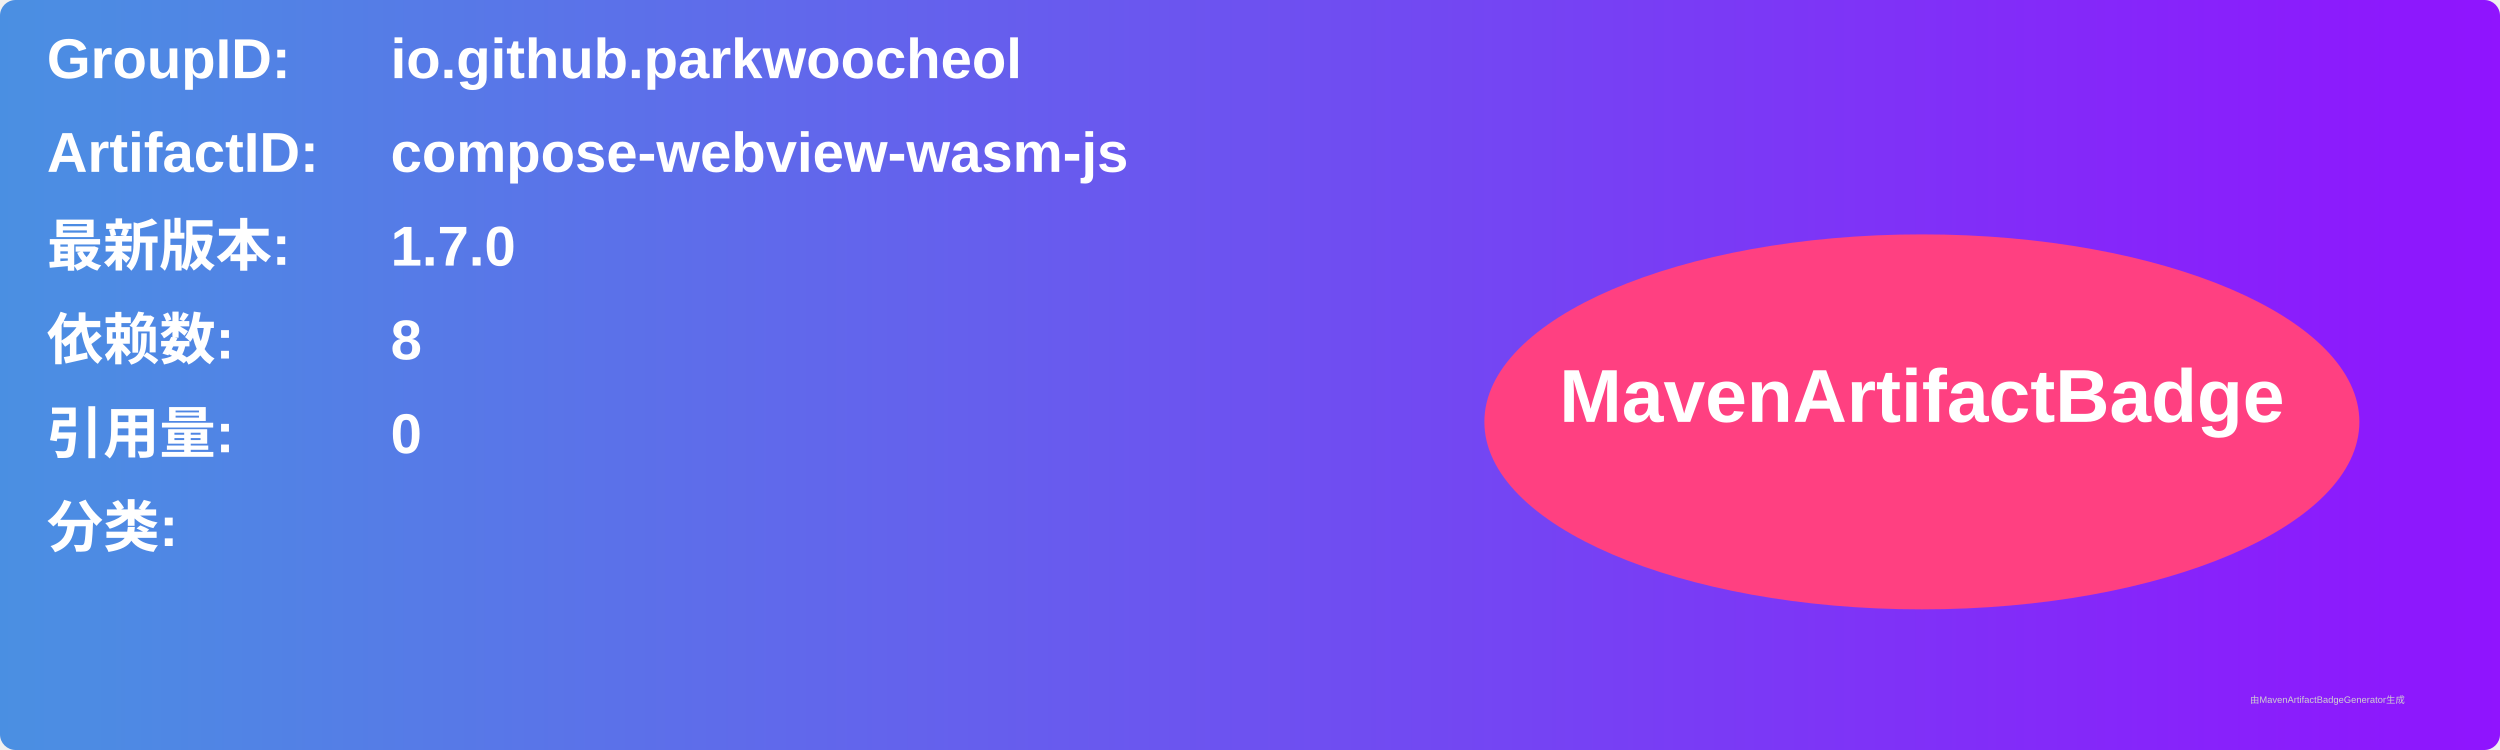
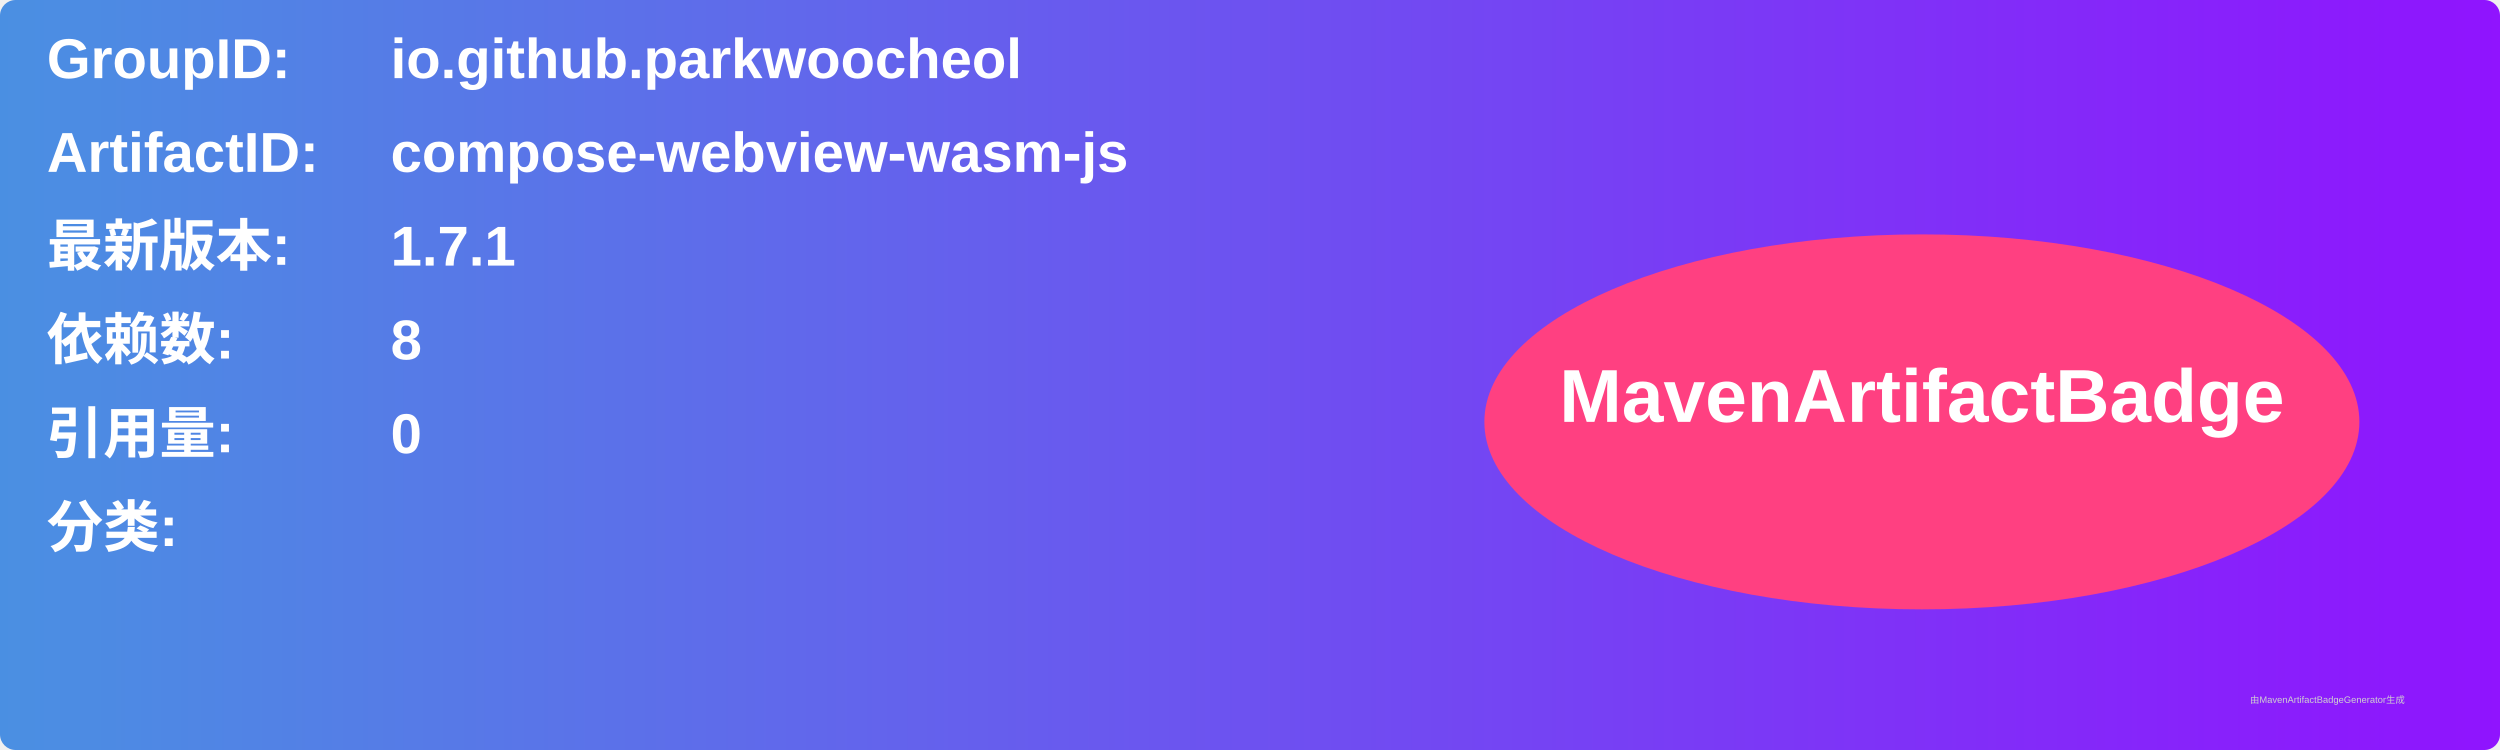
<svg xmlns="http://www.w3.org/2000/svg" width="800" height="240" viewBox="0 0 800 240">
  <linearGradient id="grad" x1="0%" y1="0%" x2="100%" y2="0%">
    <stop offset="0%" stop-color="#4a90e2" />
    <stop offset="100%" stop-color="#9013fe" />
  </linearGradient>
  <rect width="100%" height="100%" rx="5" ry="5" fill="url(#grad)" />
  <g transform="translate(15, 15)">
    <text x="0" y="10" font-family="Arial" font-size="18" fill="white" font-weight="bold" width="260">GroupID:</text>
    <text x="110" y="10" font-family="Arial" font-size="18" fill="white" font-weight="bold" width="460">io.github.parkwoocheol</text>
    <text x="0" y="40" font-family="Arial" font-size="18" fill="white" font-weight="bold" width="260">ArtifactID:</text>
    <text x="110" y="40" font-family="Arial" font-size="18" fill="white" font-weight="bold" width="460">compose-webview-wasm-js</text>
    <text x="0" y="70" font-family="Arial" font-size="18" fill="white" font-weight="bold">最新版本:</text>
    <text x="110" y="70" font-family="Arial" font-size="18" fill="white" font-weight="bold">
-       <tspan font-weight="bold">1.7.0</tspan>
+       <tspan font-weight="bold">1.7.1</tspan>
    </text>
    <text x="0" y="100" font-family="Arial" font-size="18" fill="white" font-weight="bold">依赖数: </text>
    <text x="110" y="100" font-family="Arial" font-size="18" fill="white">
      <tspan font-weight="bold">8</tspan>
    </text>
    <text x="0" y="130" font-family="Arial" font-size="18" fill="white" font-weight="bold">引用量: </text>
    <text x="110" y="130" font-family="Arial" font-size="18" fill="white">
      <tspan font-weight="bold">0</tspan>
    </text>
    <text x="0" y="160" font-family="Arial" font-size="18" fill="white" font-weight="bold">分类:</text>
    <text x="10" y="190" font-family="Arial" font-size="10" fill="white">
      <tspan font-weight="bold" />
    </text>
    <ellipse cx="600" cy="120" rx="140" ry="60" fill="#ff4081" />
    <text x="600" y="120" text-anchor="middle" font-family="Arial" font-size="24" fill="white" font-weight="bold">MavenArtifactBadge</text>
  </g>
  <text x="720" y="225" font-family="Arial" font-size="3" fill="#d0d0d0">由MavenArtifactBadgeGenerator生成</text>
</svg>
